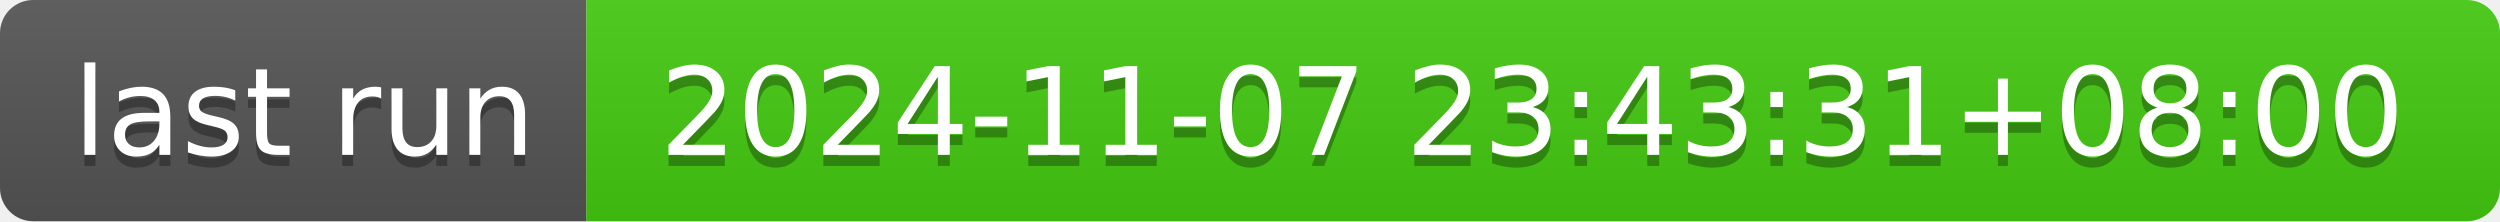
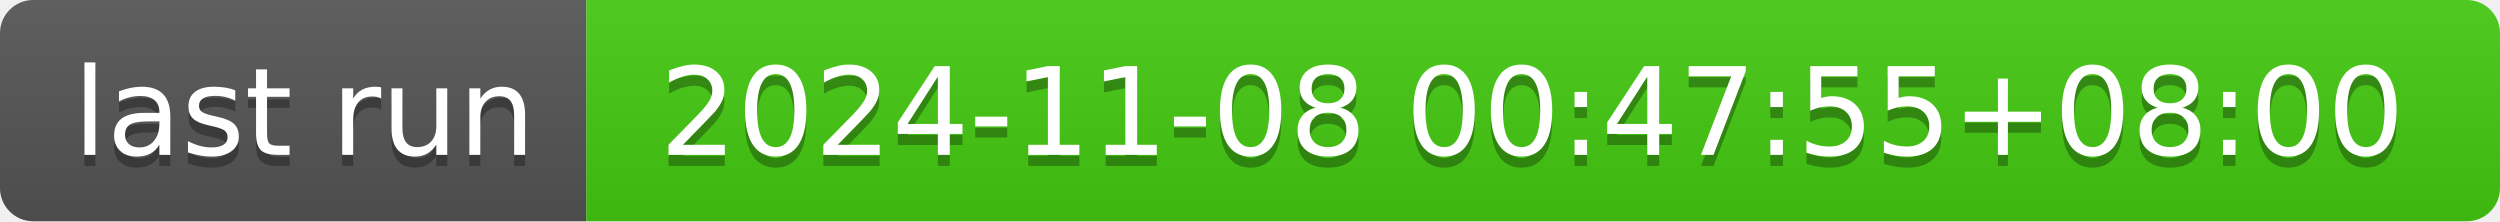
- <svg xmlns="http://www.w3.org/2000/svg" width="226" height="20" role="img" aria-label="last run: 2024-11-07 23:43:31+08:00">
+ <svg xmlns="http://www.w3.org/2000/svg" width="226" height="20" role="img" aria-label="last run: 2024-11-08 00:47:55+08:00">
  <linearGradient id="s" x2="0" y2="100%">
    <stop offset="0" stop-color="#bbb" stop-opacity=".1" />
    <stop offset="1" stop-opacity=".1" />
  </linearGradient>
  <clipPath id="r">
    <rect width="226" height="20" rx="3" fill="#fff" />
  </clipPath>
  <g clip-path="url(#r)">
    <rect width="53" height="20" fill="#555" />
    <rect x="53" width="173" height="20" fill="#4c1" />
    <rect width="226" height="20" fill="url(#s)" />
  </g>
  <g fill="#fff" text-anchor="middle" font-family="Verdana,Geneva,DejaVu Sans,sans-serif" text-rendering="geometricPrecision" font-size="110">
    <text aria-hidden="true" x="275" y="150" fill="#010101" fill-opacity=".3" transform="scale(.1)" textLength="430">last run</text>
    <text x="275" y="140" transform="scale(.1)" fill="#fff" textLength="430">last run</text>
-     <text aria-hidden="true" x="1385" y="150" fill="#010101" fill-opacity=".3" transform="scale(.1)" textLength="1630">2024-11-07 23:43:31+08:00</text>
-     <text x="1385" y="140" transform="scale(.1)" fill="#fff" textLength="1630">2024-11-07 23:43:31+08:00</text>
+     <text aria-hidden="true" x="1385" y="150" fill="#010101" fill-opacity=".3" transform="scale(.1)" textLength="1630">2024-11-08 00:47:55+08:00</text>
+     <text x="1385" y="140" transform="scale(.1)" fill="#fff" textLength="1630">2024-11-08 00:47:55+08:00</text>
  </g>
</svg>
